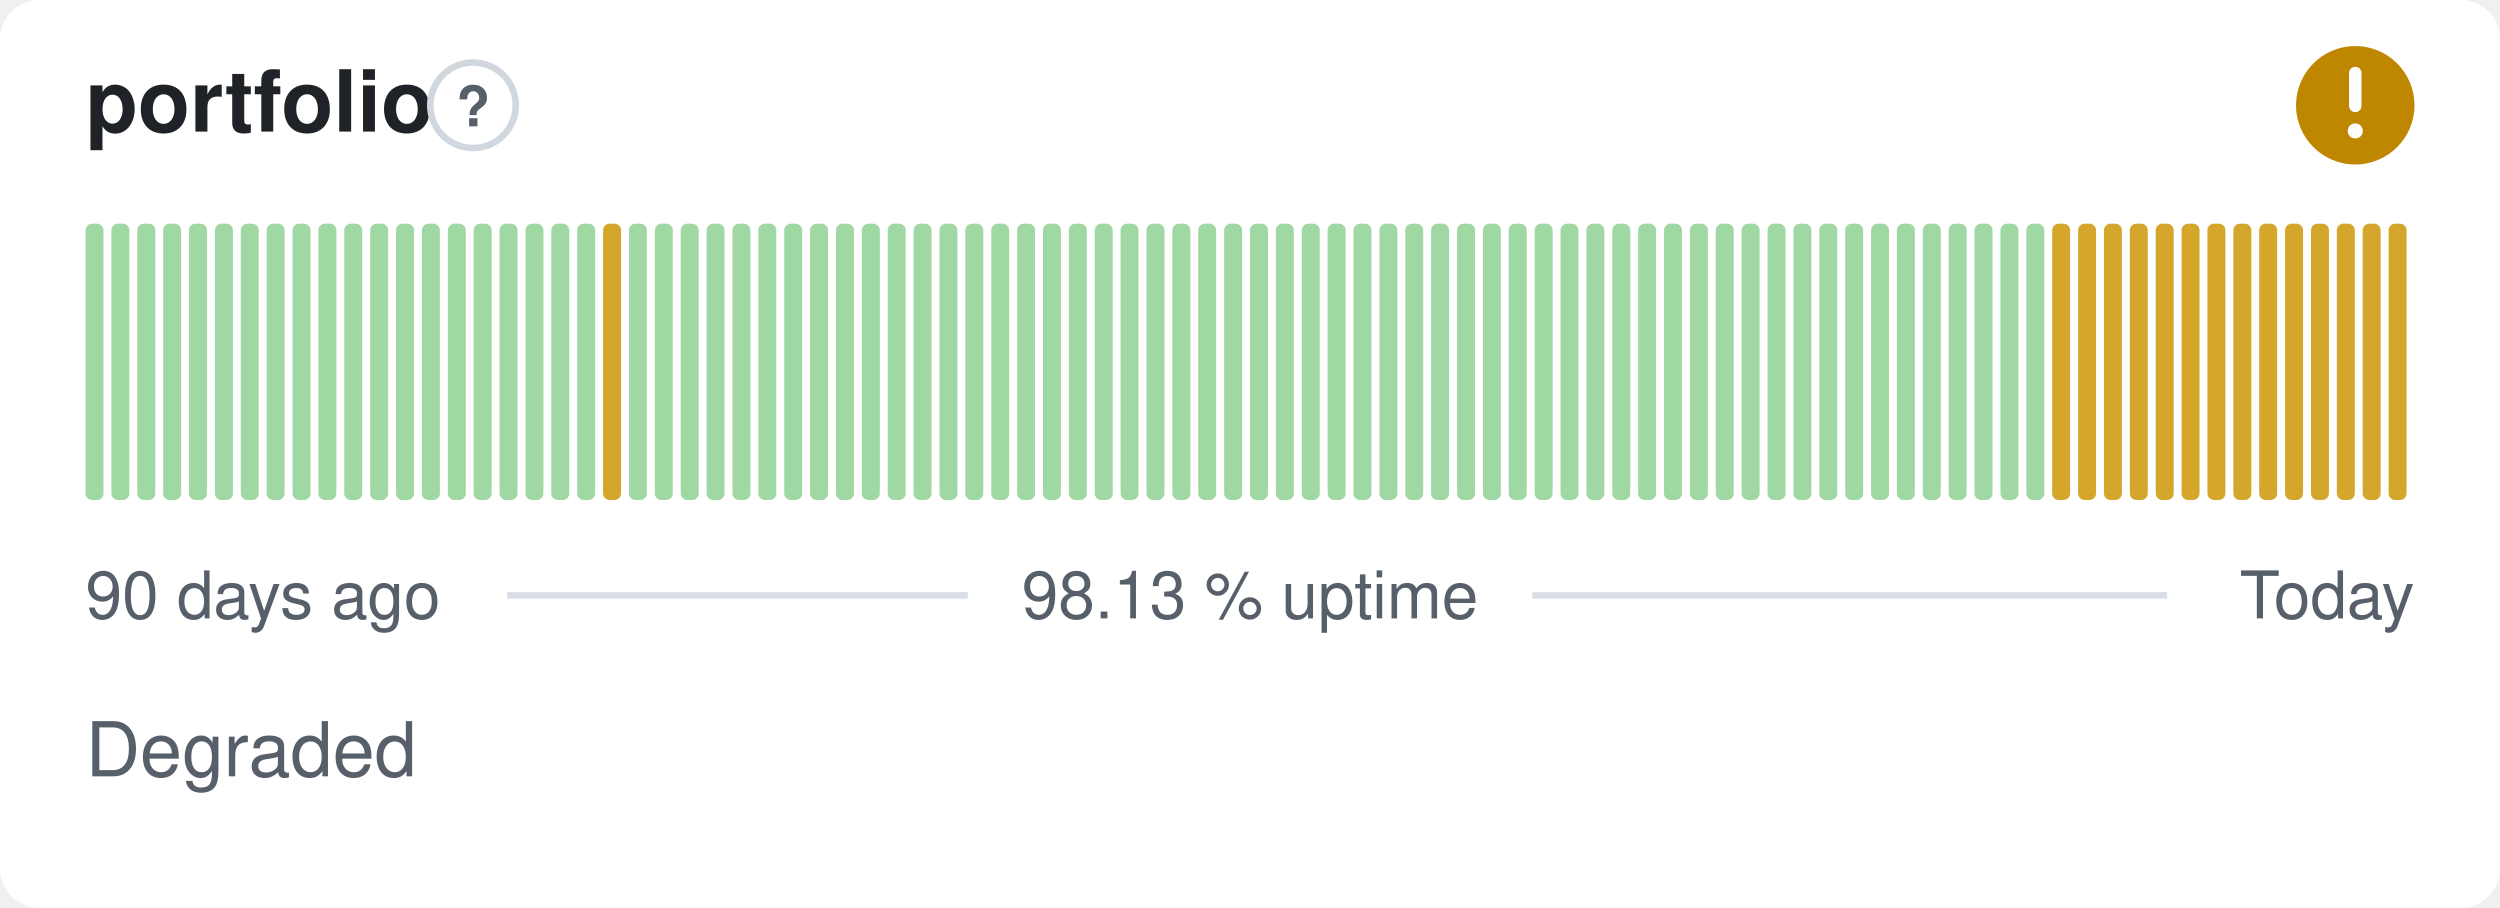
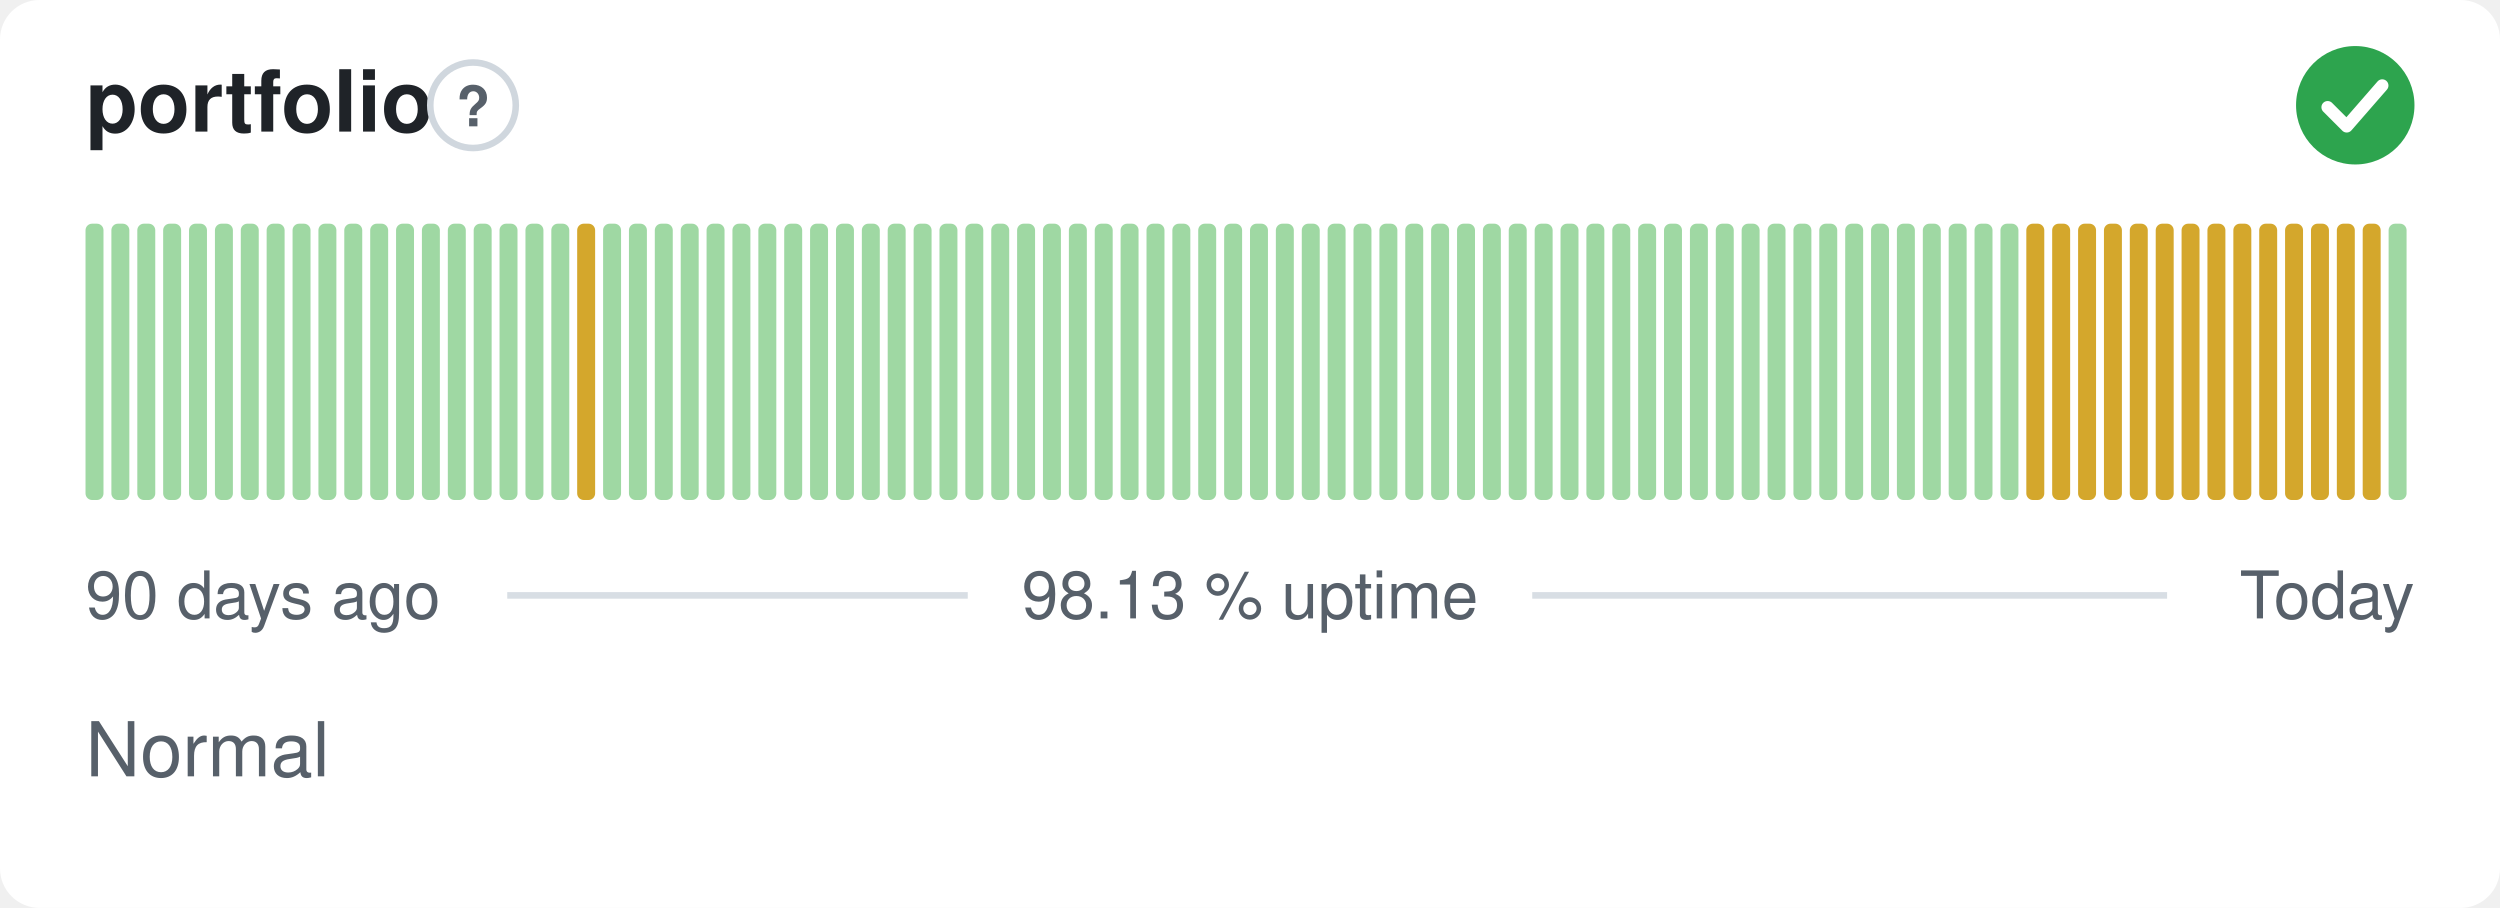
- <svg xmlns="http://www.w3.org/2000/svg" width="380" height="138" viewBox="0 0 380 138" role="img" aria-label="portfolio: Degraded, 98.13 % uptime over the last 90 days" font-family="-apple-system,BlinkMacSystemFont,'Segoe UI',Helvetica,Arial,sans-serif">
+ <svg xmlns="http://www.w3.org/2000/svg" width="380" height="138" viewBox="0 0 380 138" role="img" aria-label="portfolio: Normal, 98.13 % uptime over the last 90 days" font-family="-apple-system,BlinkMacSystemFont,'Segoe UI',Helvetica,Arial,sans-serif">
  <style>
    @media (prefers-color-scheme: dark) {
      .bg { fill: #0d1117 }
      .title { fill: #e6edf3 }
      .muted { fill: #8b949e }
      .hint { stroke: #30363d }
      .rule { stroke: #30363d }
      .nodata { fill: #21262d }
    }
  </style>
  <rect class="bg" width="380" height="138" rx="6" fill="#ffffff" />
  <text class="title" x="13" y="20" font-size="13" font-weight="600" fill="#1f2328">portfolio</text>
  <circle class="hint" cx="71.9" cy="16" r="6.5" fill="none" stroke="#d0d7de" stroke-width="1" />
  <text class="muted" x="71.9" y="19.2" text-anchor="middle" font-size="8.5" font-weight="700" fill="#57606a">?</text>
-   <circle cx="358" cy="16" r="9" fill="#bf8700" />
-   <path d="M358 11.10v5.00" fill="none" stroke="#fff" stroke-width="1.89" stroke-linecap="round" stroke-linejoin="round" />
-   <circle cx="358" cy="19.90" r="1.15" fill="#fff" />
+   <circle cx="358" cy="16" r="9" fill="#2da44e" />
+   <path d="M353.80 16.30l2.90 2.90 5.40 -6.20" fill="none" stroke="#fff" stroke-width="1.89" stroke-linecap="round" stroke-linejoin="round" />
  <rect x="13.00" y="34.00" width="2.73" height="42.00" rx="1" fill="#9fd8a3" />
  <rect x="16.93" y="34.00" width="2.73" height="42.00" rx="1" fill="#9fd8a3" />
  <rect x="20.87" y="34.00" width="2.73" height="42.00" rx="1" fill="#9fd8a3" />
  <rect x="24.80" y="34.00" width="2.73" height="42.00" rx="1" fill="#9fd8a3" />
  <rect x="28.73" y="34.00" width="2.73" height="42.00" rx="1" fill="#9fd8a3" />
  <rect x="32.67" y="34.00" width="2.73" height="42.00" rx="1" fill="#9fd8a3" />
  <rect x="36.60" y="34.00" width="2.73" height="42.00" rx="1" fill="#9fd8a3" />
  <rect x="40.53" y="34.00" width="2.73" height="42.00" rx="1" fill="#9fd8a3" />
  <rect x="44.47" y="34.00" width="2.73" height="42.00" rx="1" fill="#9fd8a3" />
  <rect x="48.40" y="34.00" width="2.73" height="42.00" rx="1" fill="#9fd8a3" />
  <rect x="52.33" y="34.00" width="2.73" height="42.00" rx="1" fill="#9fd8a3" />
  <rect x="56.27" y="34.00" width="2.73" height="42.00" rx="1" fill="#9fd8a3" />
  <rect x="60.20" y="34.00" width="2.73" height="42.00" rx="1" fill="#9fd8a3" />
  <rect x="64.13" y="34.00" width="2.73" height="42.00" rx="1" fill="#9fd8a3" />
  <rect x="68.07" y="34.00" width="2.73" height="42.00" rx="1" fill="#9fd8a3" />
  <rect x="72.00" y="34.00" width="2.73" height="42.00" rx="1" fill="#9fd8a3" />
  <rect x="75.93" y="34.00" width="2.73" height="42.00" rx="1" fill="#9fd8a3" />
  <rect x="79.87" y="34.00" width="2.73" height="42.00" rx="1" fill="#9fd8a3" />
  <rect x="83.80" y="34.00" width="2.73" height="42.00" rx="1" fill="#9fd8a3" />
-   <rect x="87.73" y="34.00" width="2.73" height="42.00" rx="1" fill="#9fd8a3" />
-   <rect x="91.67" y="34.00" width="2.73" height="42.00" rx="1" fill="#d4a72c" />
+   <rect x="87.73" y="34.00" width="2.73" height="42.00" rx="1" fill="#d4a72c" />
+   <rect x="91.67" y="34.00" width="2.73" height="42.00" rx="1" fill="#9fd8a3" />
  <rect x="95.60" y="34.00" width="2.73" height="42.00" rx="1" fill="#9fd8a3" />
  <rect x="99.53" y="34.00" width="2.73" height="42.00" rx="1" fill="#9fd8a3" />
  <rect x="103.47" y="34.00" width="2.73" height="42.00" rx="1" fill="#9fd8a3" />
  <rect x="107.40" y="34.00" width="2.73" height="42.00" rx="1" fill="#9fd8a3" />
  <rect x="111.33" y="34.00" width="2.73" height="42.00" rx="1" fill="#9fd8a3" />
  <rect x="115.27" y="34.00" width="2.73" height="42.00" rx="1" fill="#9fd8a3" />
  <rect x="119.20" y="34.00" width="2.73" height="42.00" rx="1" fill="#9fd8a3" />
  <rect x="123.13" y="34.00" width="2.73" height="42.00" rx="1" fill="#9fd8a3" />
  <rect x="127.07" y="34.00" width="2.73" height="42.00" rx="1" fill="#9fd8a3" />
  <rect x="131.00" y="34.00" width="2.73" height="42.00" rx="1" fill="#9fd8a3" />
  <rect x="134.93" y="34.00" width="2.73" height="42.00" rx="1" fill="#9fd8a3" />
  <rect x="138.87" y="34.00" width="2.73" height="42.00" rx="1" fill="#9fd8a3" />
  <rect x="142.80" y="34.00" width="2.73" height="42.00" rx="1" fill="#9fd8a3" />
  <rect x="146.73" y="34.00" width="2.73" height="42.00" rx="1" fill="#9fd8a3" />
  <rect x="150.67" y="34.00" width="2.73" height="42.00" rx="1" fill="#9fd8a3" />
  <rect x="154.60" y="34.00" width="2.73" height="42.00" rx="1" fill="#9fd8a3" />
  <rect x="158.53" y="34.00" width="2.73" height="42.00" rx="1" fill="#9fd8a3" />
  <rect x="162.47" y="34.00" width="2.73" height="42.00" rx="1" fill="#9fd8a3" />
  <rect x="166.40" y="34.00" width="2.73" height="42.00" rx="1" fill="#9fd8a3" />
  <rect x="170.33" y="34.00" width="2.73" height="42.00" rx="1" fill="#9fd8a3" />
  <rect x="174.27" y="34.00" width="2.73" height="42.00" rx="1" fill="#9fd8a3" />
  <rect x="178.20" y="34.00" width="2.73" height="42.00" rx="1" fill="#9fd8a3" />
  <rect x="182.13" y="34.00" width="2.73" height="42.00" rx="1" fill="#9fd8a3" />
  <rect x="186.07" y="34.00" width="2.73" height="42.00" rx="1" fill="#9fd8a3" />
  <rect x="190.00" y="34.00" width="2.73" height="42.00" rx="1" fill="#9fd8a3" />
  <rect x="193.93" y="34.00" width="2.73" height="42.00" rx="1" fill="#9fd8a3" />
  <rect x="197.87" y="34.00" width="2.73" height="42.00" rx="1" fill="#9fd8a3" />
  <rect x="201.80" y="34.00" width="2.73" height="42.00" rx="1" fill="#9fd8a3" />
  <rect x="205.73" y="34.00" width="2.73" height="42.00" rx="1" fill="#9fd8a3" />
  <rect x="209.67" y="34.00" width="2.73" height="42.00" rx="1" fill="#9fd8a3" />
  <rect x="213.60" y="34.00" width="2.73" height="42.00" rx="1" fill="#9fd8a3" />
  <rect x="217.53" y="34.00" width="2.73" height="42.00" rx="1" fill="#9fd8a3" />
  <rect x="221.47" y="34.00" width="2.73" height="42.00" rx="1" fill="#9fd8a3" />
  <rect x="225.40" y="34.00" width="2.73" height="42.00" rx="1" fill="#9fd8a3" />
  <rect x="229.33" y="34.00" width="2.73" height="42.00" rx="1" fill="#9fd8a3" />
  <rect x="233.27" y="34.00" width="2.73" height="42.00" rx="1" fill="#9fd8a3" />
  <rect x="237.20" y="34.00" width="2.73" height="42.00" rx="1" fill="#9fd8a3" />
  <rect x="241.13" y="34.00" width="2.73" height="42.00" rx="1" fill="#9fd8a3" />
  <rect x="245.07" y="34.00" width="2.73" height="42.00" rx="1" fill="#9fd8a3" />
  <rect x="249.00" y="34.00" width="2.73" height="42.00" rx="1" fill="#9fd8a3" />
  <rect x="252.93" y="34.00" width="2.73" height="42.00" rx="1" fill="#9fd8a3" />
  <rect x="256.87" y="34.00" width="2.73" height="42.00" rx="1" fill="#9fd8a3" />
  <rect x="260.80" y="34.00" width="2.73" height="42.00" rx="1" fill="#9fd8a3" />
  <rect x="264.73" y="34.00" width="2.73" height="42.00" rx="1" fill="#9fd8a3" />
  <rect x="268.67" y="34.00" width="2.73" height="42.00" rx="1" fill="#9fd8a3" />
  <rect x="272.60" y="34.00" width="2.73" height="42.00" rx="1" fill="#9fd8a3" />
  <rect x="276.53" y="34.00" width="2.73" height="42.00" rx="1" fill="#9fd8a3" />
  <rect x="280.47" y="34.00" width="2.73" height="42.00" rx="1" fill="#9fd8a3" />
  <rect x="284.40" y="34.00" width="2.73" height="42.00" rx="1" fill="#9fd8a3" />
  <rect x="288.33" y="34.00" width="2.73" height="42.00" rx="1" fill="#9fd8a3" />
  <rect x="292.27" y="34.00" width="2.73" height="42.00" rx="1" fill="#9fd8a3" />
  <rect x="296.20" y="34.00" width="2.73" height="42.00" rx="1" fill="#9fd8a3" />
  <rect x="300.13" y="34.00" width="2.73" height="42.00" rx="1" fill="#9fd8a3" />
  <rect x="304.07" y="34.00" width="2.73" height="42.00" rx="1" fill="#9fd8a3" />
-   <rect x="308.00" y="34.00" width="2.73" height="42.00" rx="1" fill="#9fd8a3" />
+   <rect x="308.00" y="34.00" width="2.73" height="42.00" rx="1" fill="#d4a72c" />
  <rect x="311.93" y="34.00" width="2.73" height="42.00" rx="1" fill="#d4a72c" />
  <rect x="315.87" y="34.00" width="2.73" height="42.00" rx="1" fill="#d4a72c" />
  <rect x="319.80" y="34.00" width="2.73" height="42.00" rx="1" fill="#d4a72c" />
  <rect x="323.73" y="34.00" width="2.73" height="42.00" rx="1" fill="#d4a72c" />
  <rect x="327.67" y="34.00" width="2.73" height="42.00" rx="1" fill="#d4a72c" />
  <rect x="331.60" y="34.00" width="2.73" height="42.00" rx="1" fill="#d4a72c" />
  <rect x="335.53" y="34.00" width="2.73" height="42.00" rx="1" fill="#d4a72c" />
  <rect x="339.47" y="34.00" width="2.73" height="42.00" rx="1" fill="#d4a72c" />
  <rect x="343.40" y="34.00" width="2.73" height="42.00" rx="1" fill="#d4a72c" />
  <rect x="347.33" y="34.00" width="2.73" height="42.00" rx="1" fill="#d4a72c" />
  <rect x="351.27" y="34.00" width="2.73" height="42.00" rx="1" fill="#d4a72c" />
  <rect x="355.20" y="34.00" width="2.73" height="42.00" rx="1" fill="#d4a72c" />
  <rect x="359.13" y="34.00" width="2.73" height="42.00" rx="1" fill="#d4a72c" />
-   <rect x="363.07" y="34.00" width="2.73" height="42.00" rx="1" fill="#d4a72c" />
+   <rect x="363.07" y="34.00" width="2.73" height="42.00" rx="1" fill="#9fd8a3" />
  <text class="muted" x="13" y="94" font-size="10" fill="#57606a">90 days ago</text>
  <text class="muted" x="190" y="94" text-anchor="middle" font-size="10" fill="#57606a">98.13 % uptime</text>
  <text class="muted" x="367" y="94" text-anchor="end" font-size="10" fill="#57606a">Today</text>
  <line class="rule" x1="77.1" y1="90.5" x2="147.1" y2="90.5" stroke="#d8dee4" stroke-width="1" />
  <line class="rule" x1="232.9" y1="90.5" x2="329.4" y2="90.5" stroke="#d8dee4" stroke-width="1" />
-   <text class="muted" x="13" y="118" font-size="11.5" fill="#57606a">Degraded</text>
+   <text class="muted" x="13" y="118" font-size="11.5" fill="#57606a">Normal</text>
</svg>
